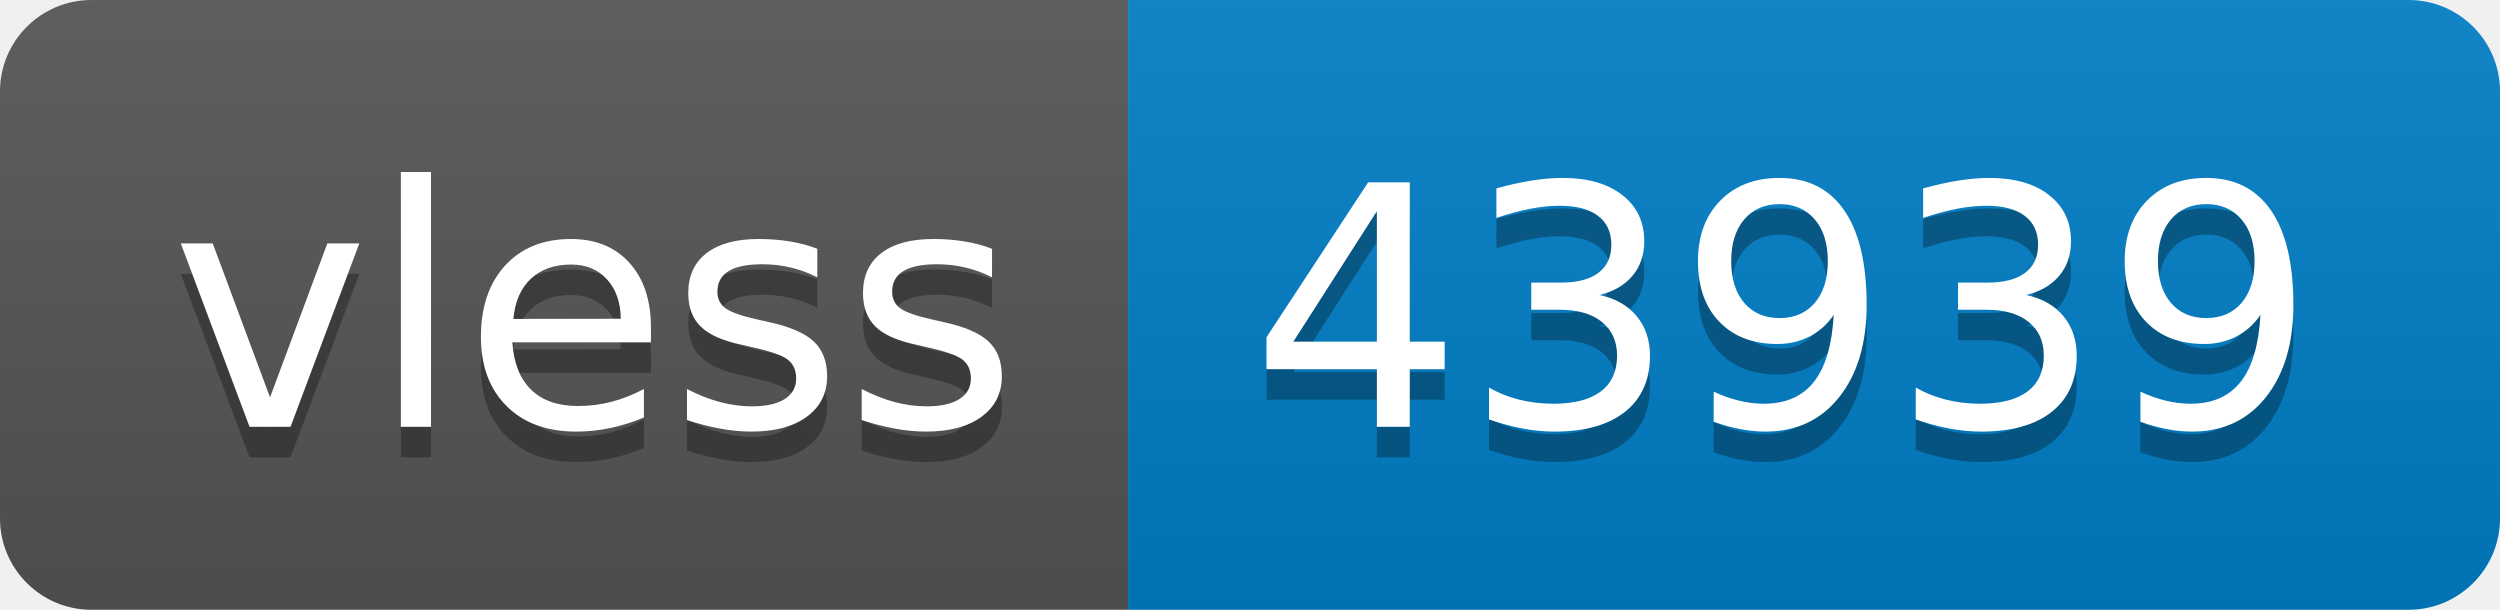
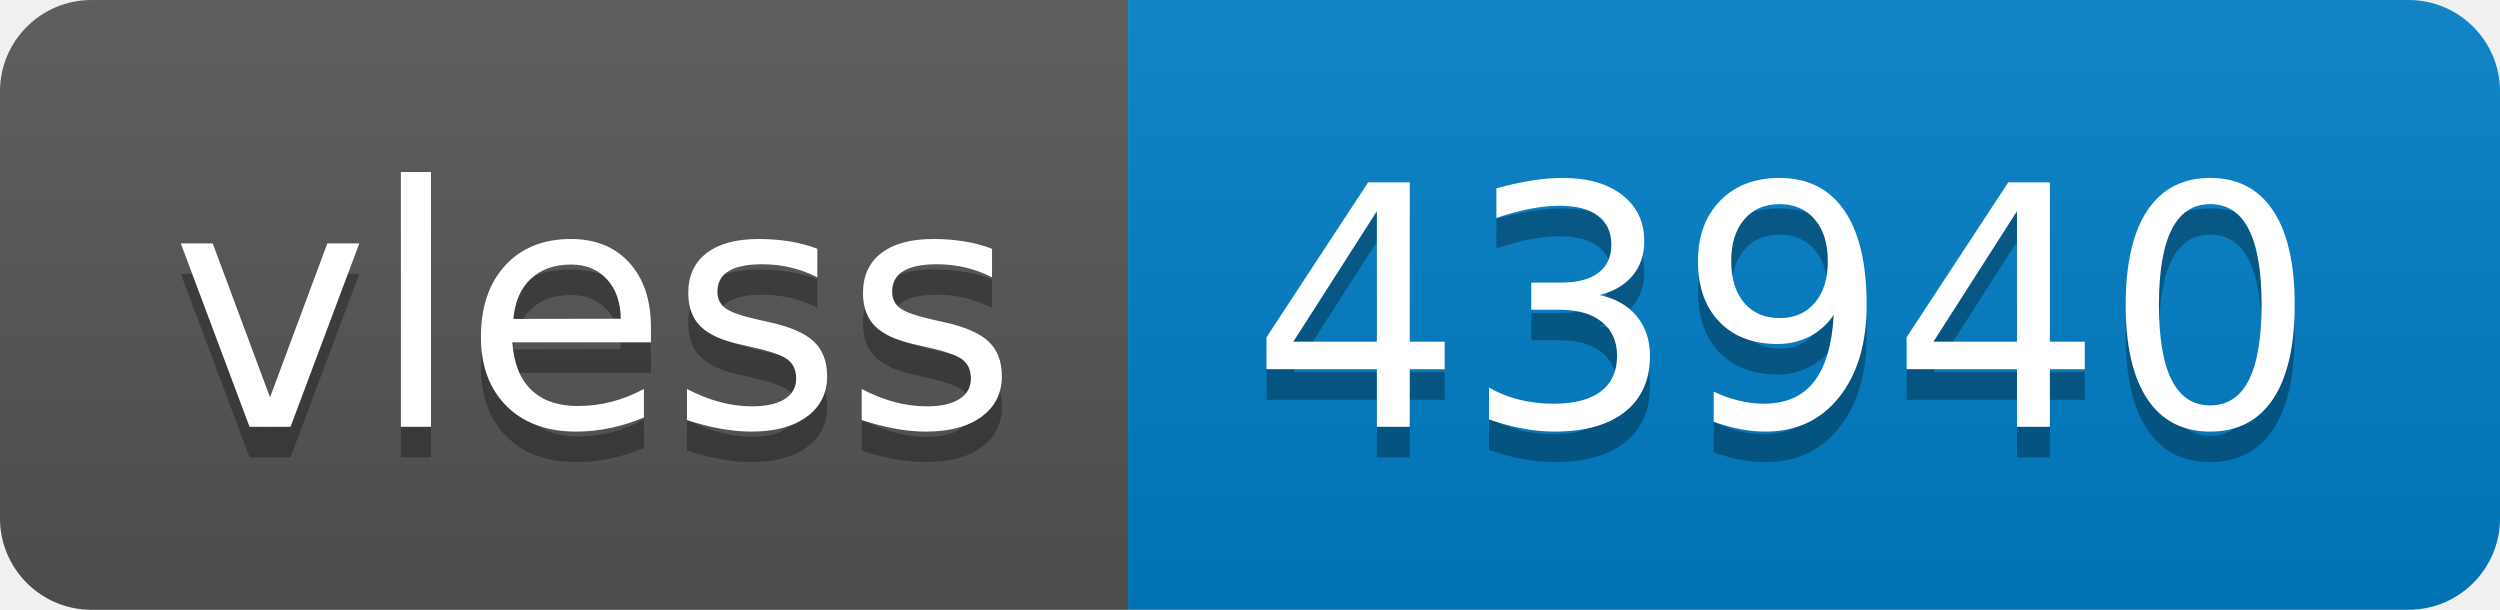
- <svg xmlns="http://www.w3.org/2000/svg" width="82" height="20" role="img" aria-label="vless: 43939">
+ <svg xmlns="http://www.w3.org/2000/svg" width="82" height="20" role="img" aria-label="vless: 43940">
  <linearGradient id="s" x2="0" y2="100%">
    <stop offset="0" stop-color="#bbb" stop-opacity=".1" />
    <stop offset="1" stop-opacity=".1" />
  </linearGradient>
  <clipPath id="r">
    <rect width="82" height="20" rx="3" fill="#fff" />
  </clipPath>
  <g clip-path="url(#r)">
    <rect width="37" height="20" fill="#555" />
    <rect x="37" width="45" height="20" fill="#007ec6" />
    <rect width="82" height="20" fill="url(#s)" />
  </g>
  <g fill="#fff" text-anchor="middle" font-family="Verdana,Geneva,DejaVu Sans,sans-serif" text-rendering="geometricPrecision" font-size="110">
    <text aria-hidden="true" x="195" y="150" fill="#010101" fill-opacity=".3" transform="scale(.1)" textLength="270">vless</text>
    <text x="195" y="140" transform="scale(.1)" fill="#fff" textLength="270">vless</text>
-     <text aria-hidden="true" x="585" y="150" fill="#010101" fill-opacity=".3" transform="scale(.1)" textLength="350">43939</text>
-     <text x="585" y="140" transform="scale(.1)" fill="#fff" textLength="350">43939</text>
+     <text aria-hidden="true" x="585" y="150" fill="#010101" fill-opacity=".3" transform="scale(.1)" textLength="350">43940</text>
+     <text x="585" y="140" transform="scale(.1)" fill="#fff" textLength="350">43940</text>
  </g>
</svg>
